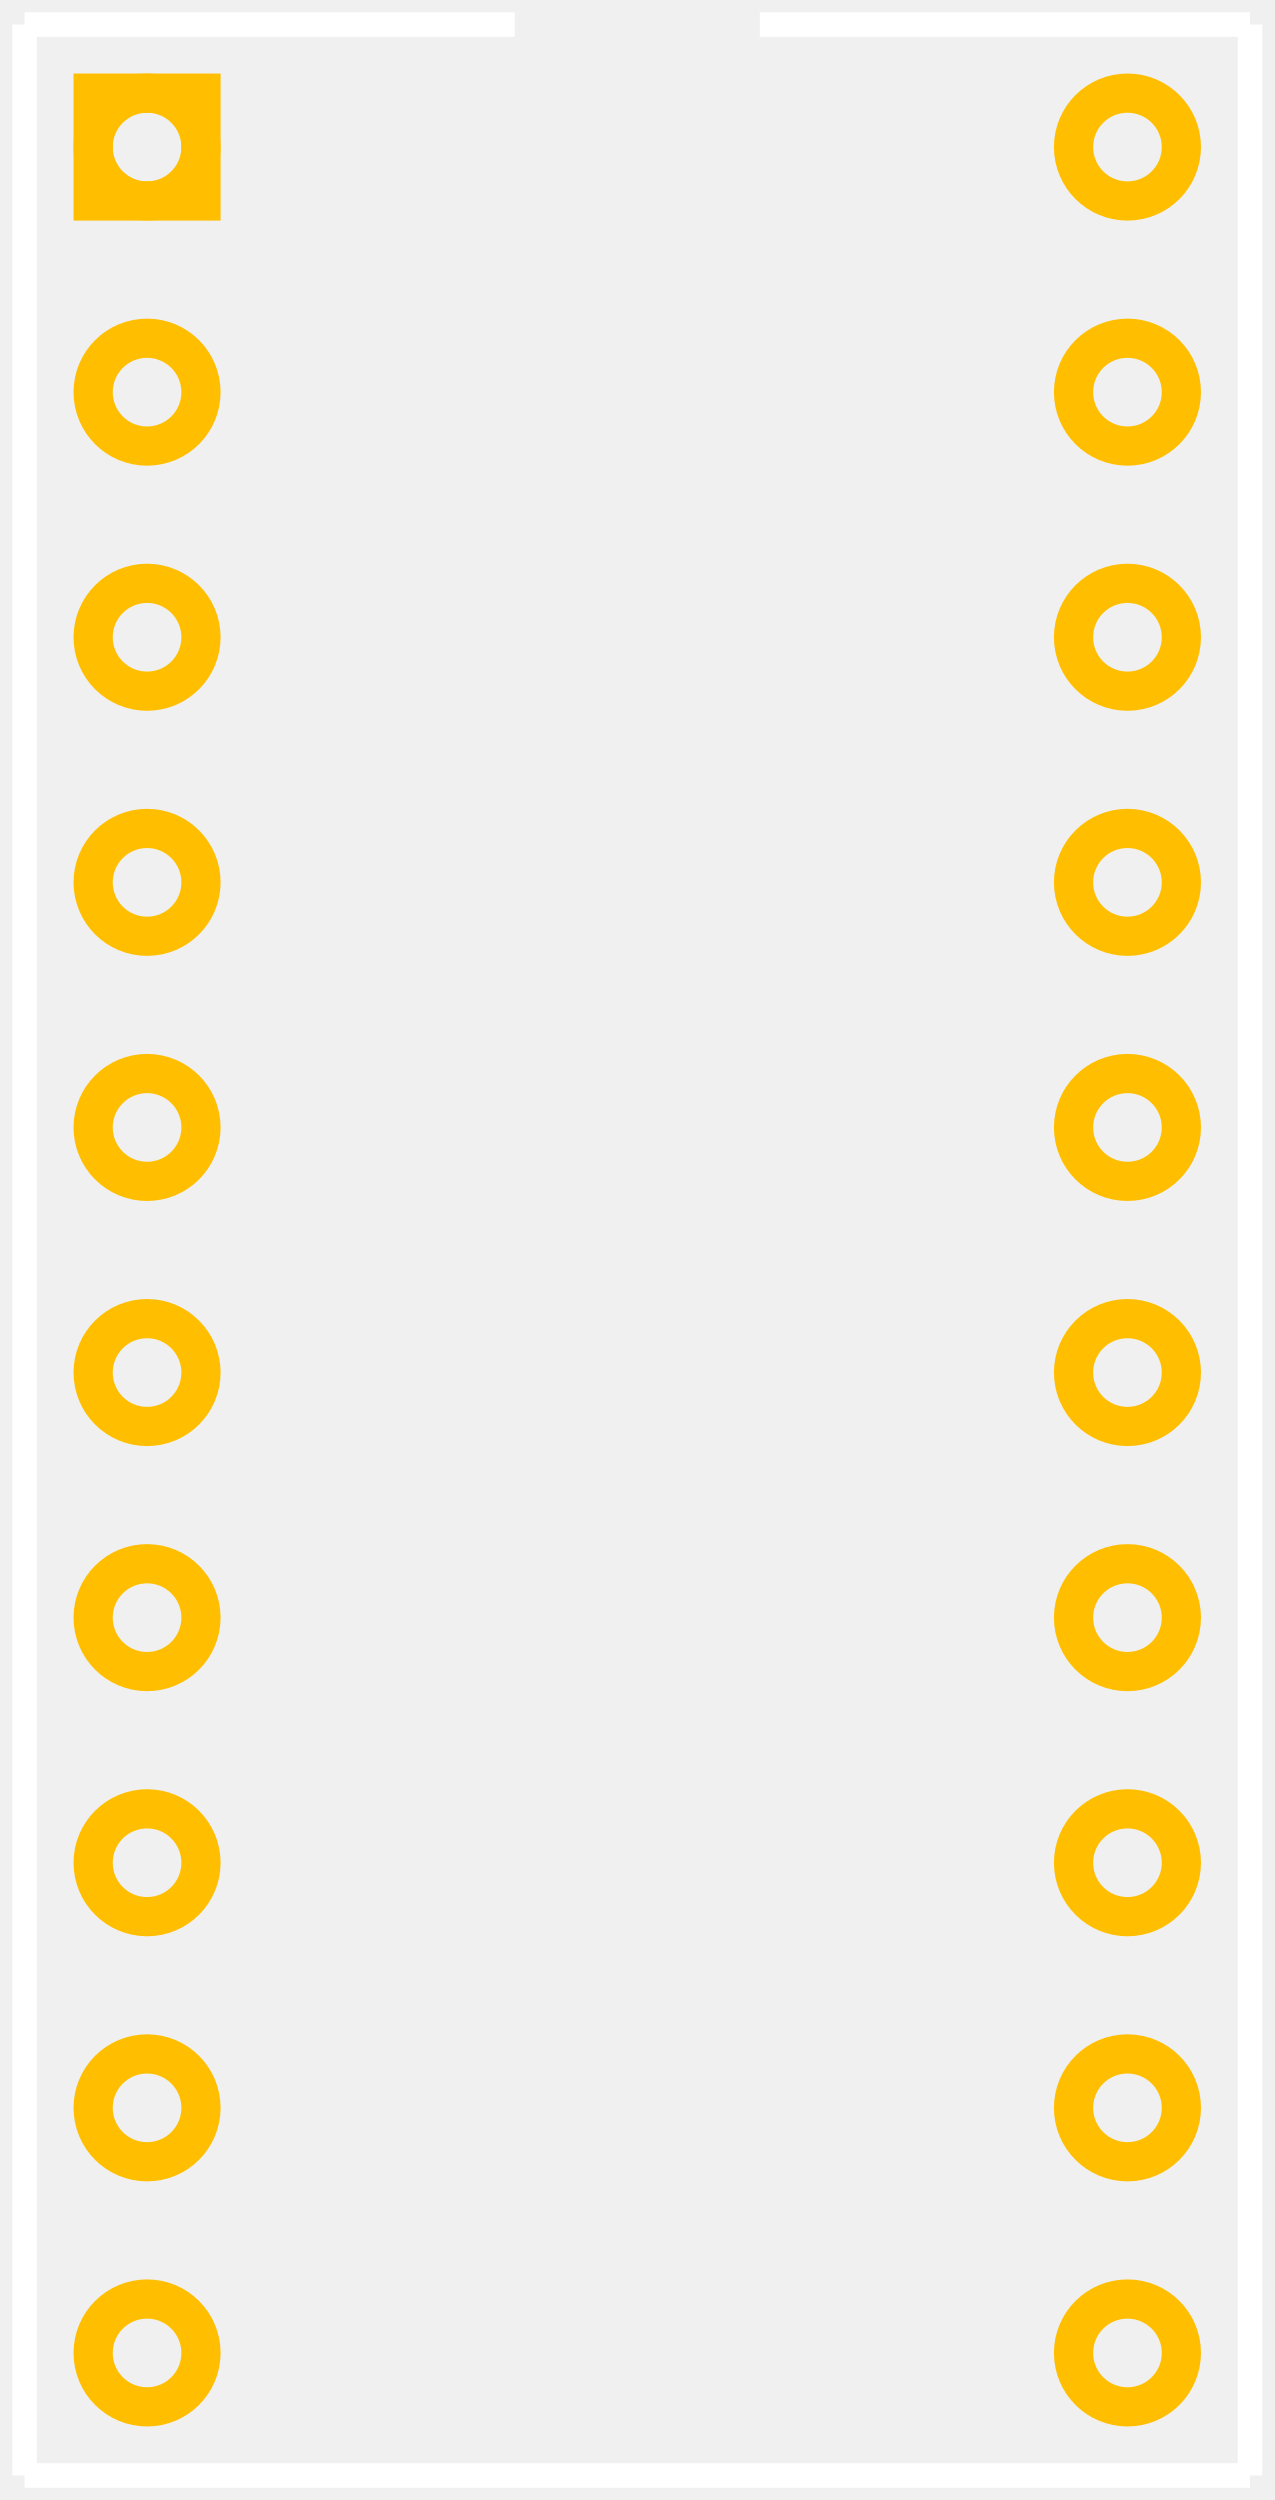
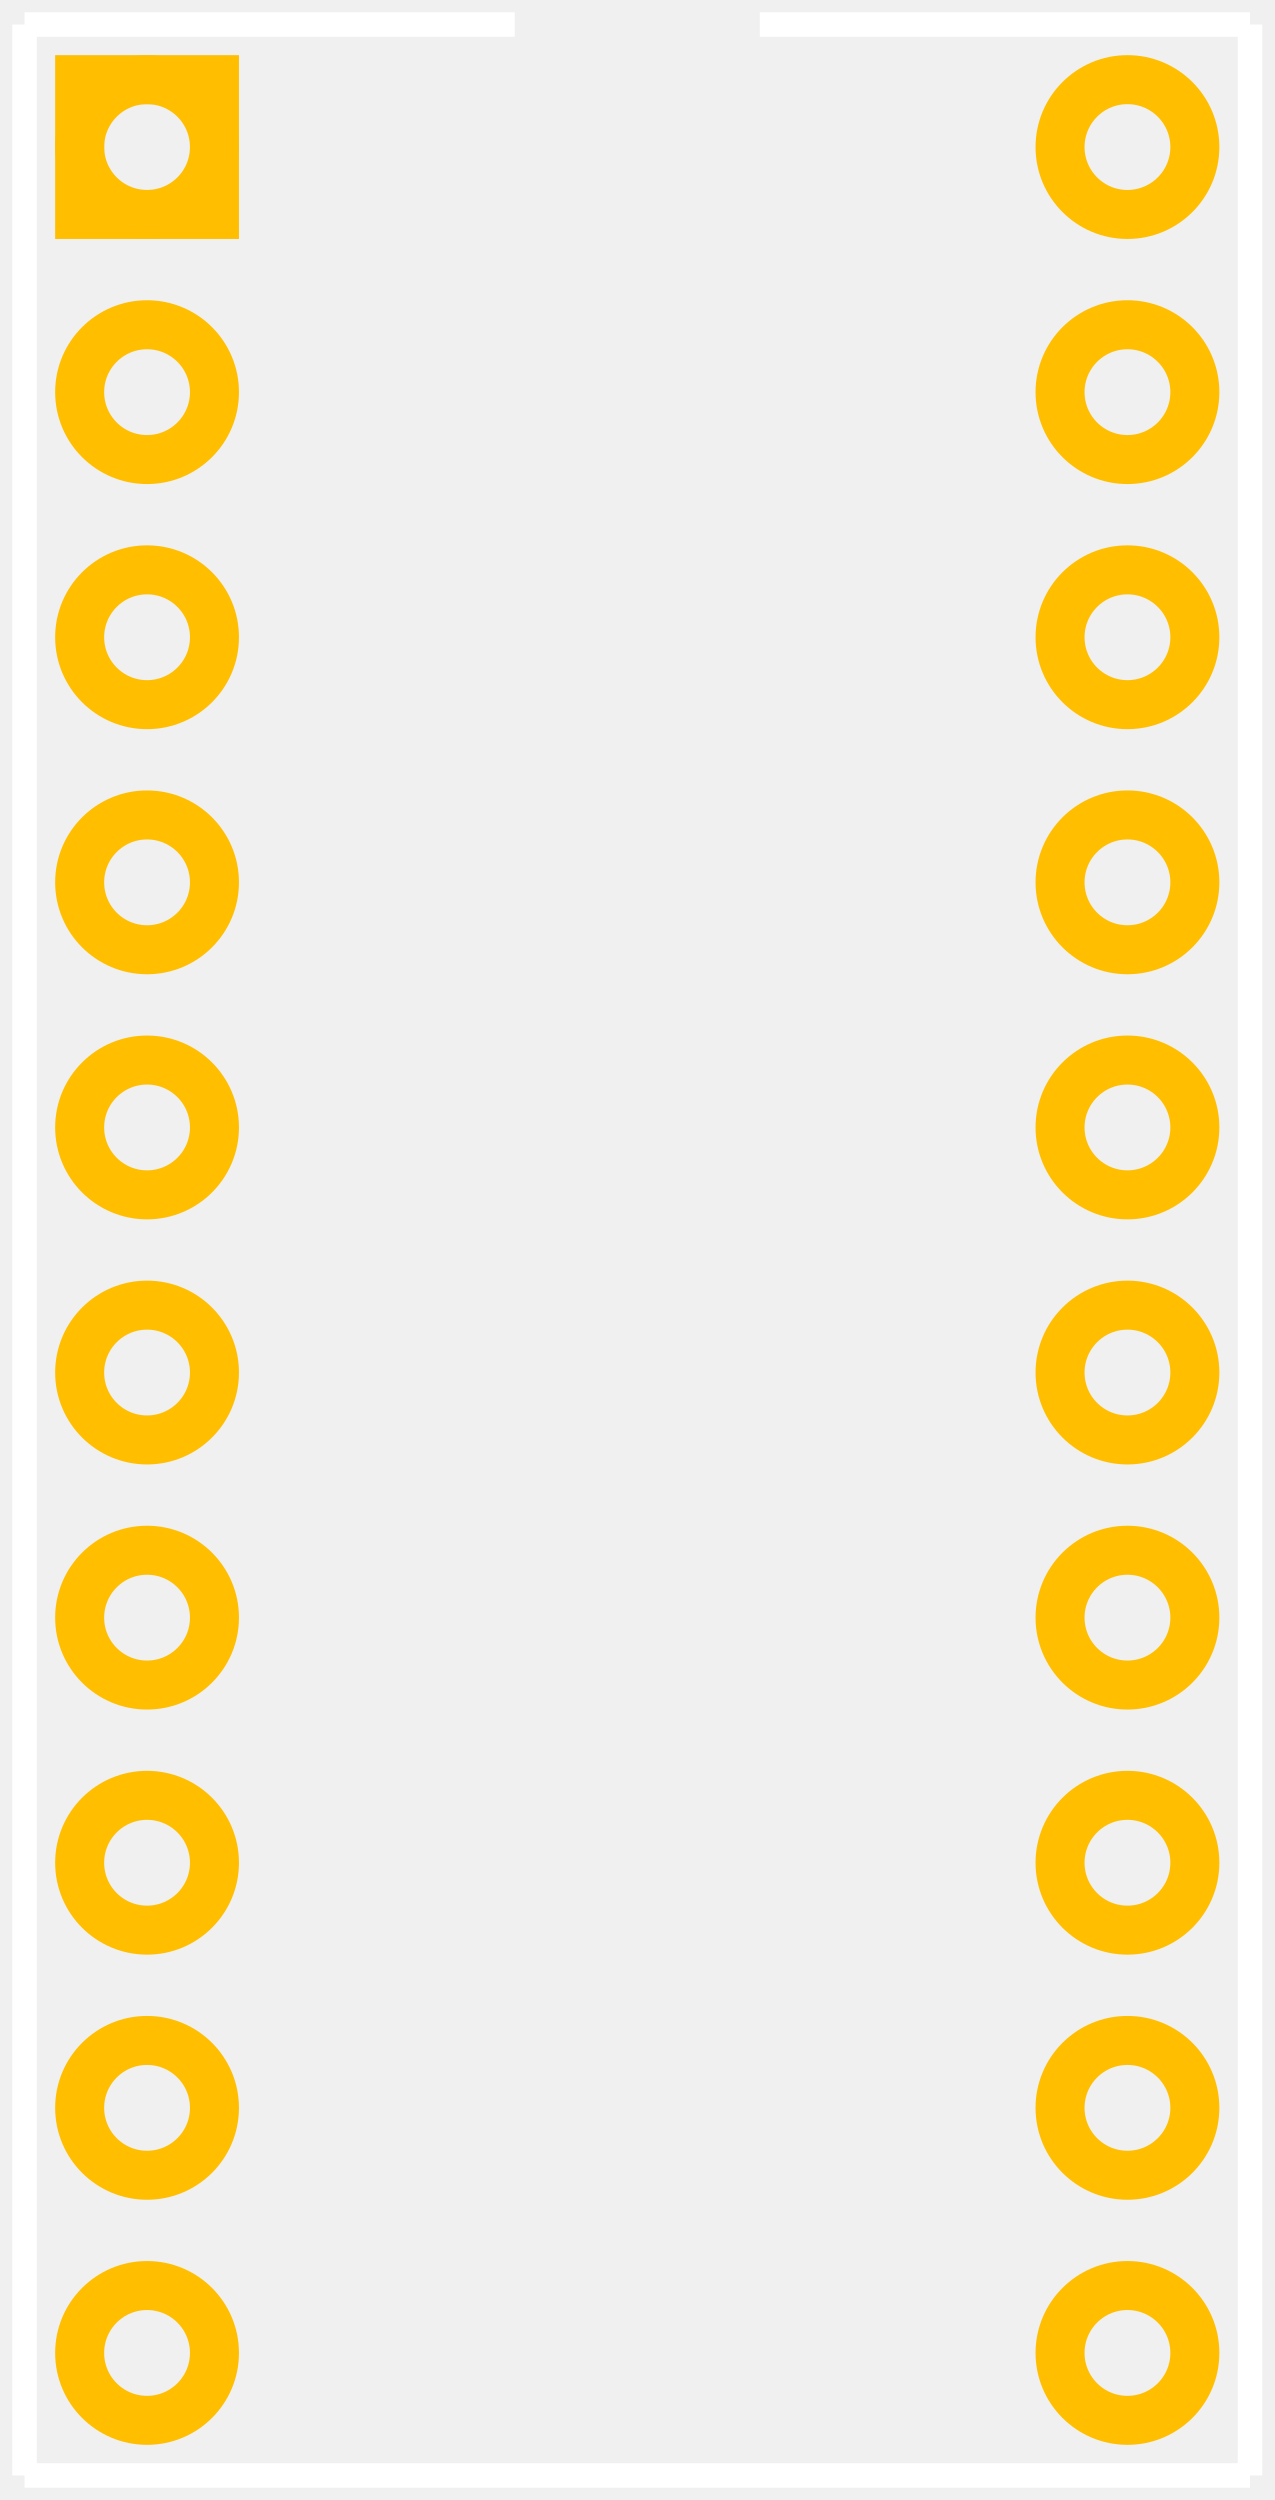
<svg xmlns="http://www.w3.org/2000/svg" width="0.52in" version="1.2" height="1.02in" viewBox="0 0 520 1020" baseProfile="tiny">
  <g id="silkscreen">
    <line stroke="white" y1="10" x1="10" y2="1010" stroke-width="10" x2="10" />
    <line stroke="white" y1="1010" x1="10" y2="1010" stroke-width="10" x2="510" />
    <line stroke="white" y1="1010" x1="510" y2="10" stroke-width="10" x2="510" />
    <line stroke="white" y1="10" x1="10" y2="10" stroke-width="10" x2="210" />
    <line stroke="white" y1="10" x1="310" y2="10" stroke-width="10" x2="510" />
  </g>
  <g id="copper0">
-     <rect width="44" x="38" y="38" fill="none" height="44" stroke="rgb(255, 191, 0)" stroke-width="16" />
-     <circle fill="none" cx="60" cy="60" stroke="rgb(255, 191, 0)" r="22" id="connector0pin" stroke-width="16" />
-     <circle fill="none" cx="60" cy="160" stroke="rgb(255, 191, 0)" r="22" id="connector1pin" stroke-width="16" />
-     <circle fill="none" cx="60" cy="260" stroke="rgb(255, 191, 0)" r="22" id="connector2pin" stroke-width="16" />
-     <circle fill="none" cx="60" cy="360" stroke="rgb(255, 191, 0)" r="22" id="connector3pin" stroke-width="16" />
-     <circle fill="none" cx="60" cy="460" stroke="rgb(255, 191, 0)" r="22" id="connector4pin" stroke-width="16" />
-     <circle fill="none" cx="60" cy="560" stroke="rgb(255, 191, 0)" r="22" id="connector5pin" stroke-width="16" />
-     <circle fill="none" cx="60" cy="660" stroke="rgb(255, 191, 0)" r="22" id="connector6pin" stroke-width="16" />
-     <circle fill="none" cx="60" cy="760" stroke="rgb(255, 191, 0)" r="22" id="connector7pin" stroke-width="16" />
-     <circle fill="none" cx="60" cy="860" stroke="rgb(255, 191, 0)" r="22" id="connector8pin" stroke-width="16" />
-     <circle fill="none" cx="60" cy="960" stroke="rgb(255, 191, 0)" r="22" id="connector9pin" stroke-width="16" />
-     <circle fill="none" cx="460" cy="960" stroke="rgb(255, 191, 0)" r="22" id="connector10pin" stroke-width="16" />
-     <circle fill="none" cx="460" cy="860" stroke="rgb(255, 191, 0)" r="22" id="connector11pin" stroke-width="16" />
-     <circle fill="none" cx="460" cy="760" stroke="rgb(255, 191, 0)" r="22" id="connector12pin" stroke-width="16" />
-     <circle fill="none" cx="460" cy="660" stroke="rgb(255, 191, 0)" r="22" id="connector13pin" stroke-width="16" />
-     <circle fill="none" cx="460" cy="560" stroke="rgb(255, 191, 0)" r="22" id="connector14pin" stroke-width="16" />
-     <circle fill="none" cx="460" cy="460" stroke="rgb(255, 191, 0)" r="22" id="connector15pin" stroke-width="16" />
-     <circle fill="none" cx="460" cy="360" stroke="rgb(255, 191, 0)" r="22" id="connector16pin" stroke-width="16" />
-     <circle fill="none" cx="460" cy="260" stroke="rgb(255, 191, 0)" r="22" id="connector17pin" stroke-width="16" />
-     <circle fill="none" cx="460" cy="160" stroke="rgb(255, 191, 0)" r="22" id="connector18pin" stroke-width="16" />
-     <circle fill="none" cx="460" cy="60" stroke="rgb(255, 191, 0)" r="22" id="connector19pin" stroke-width="16" />
+     <rect width="55" x="32.5" y="32.5" fill="none" height="55" stroke="rgb(255, 191, 0)" stroke-width="20" />
+     <circle fill="none" cx="60" cy="60" stroke="rgb(255, 191, 0)" r="27.5" id="connector0pin" stroke-width="20" />
+     <circle fill="none" cx="60" cy="160" stroke="rgb(255, 191, 0)" r="27.5" id="connector1pin" stroke-width="20" />
+     <circle fill="none" cx="60" cy="260" stroke="rgb(255, 191, 0)" r="27.5" id="connector2pin" stroke-width="20" />
+     <circle fill="none" cx="60" cy="360" stroke="rgb(255, 191, 0)" r="27.5" id="connector3pin" stroke-width="20" />
+     <circle fill="none" cx="60" cy="460" stroke="rgb(255, 191, 0)" r="27.5" id="connector4pin" stroke-width="20" />
+     <circle fill="none" cx="60" cy="560" stroke="rgb(255, 191, 0)" r="27.5" id="connector5pin" stroke-width="20" />
+     <circle fill="none" cx="60" cy="660" stroke="rgb(255, 191, 0)" r="27.5" id="connector6pin" stroke-width="20" />
+     <circle fill="none" cx="60" cy="760" stroke="rgb(255, 191, 0)" r="27.5" id="connector7pin" stroke-width="20" />
+     <circle fill="none" cx="60" cy="860" stroke="rgb(255, 191, 0)" r="27.5" id="connector8pin" stroke-width="20" />
+     <circle fill="none" cx="60" cy="960" stroke="rgb(255, 191, 0)" r="27.5" id="connector9pin" stroke-width="20" />
+     <circle fill="none" cx="460" cy="960" stroke="rgb(255, 191, 0)" r="27.5" id="connector10pin" stroke-width="20" />
+     <circle fill="none" cx="460" cy="860" stroke="rgb(255, 191, 0)" r="27.5" id="connector11pin" stroke-width="20" />
+     <circle fill="none" cx="460" cy="760" stroke="rgb(255, 191, 0)" r="27.5" id="connector12pin" stroke-width="20" />
+     <circle fill="none" cx="460" cy="660" stroke="rgb(255, 191, 0)" r="27.5" id="connector13pin" stroke-width="20" />
+     <circle fill="none" cx="460" cy="560" stroke="rgb(255, 191, 0)" r="27.5" id="connector14pin" stroke-width="20" />
+     <circle fill="none" cx="460" cy="460" stroke="rgb(255, 191, 0)" r="27.5" id="connector15pin" stroke-width="20" />
+     <circle fill="none" cx="460" cy="360" stroke="rgb(255, 191, 0)" r="27.5" id="connector16pin" stroke-width="20" />
+     <circle fill="none" cx="460" cy="260" stroke="rgb(255, 191, 0)" r="27.5" id="connector17pin" stroke-width="20" />
+     <circle fill="none" cx="460" cy="160" stroke="rgb(255, 191, 0)" r="27.5" id="connector18pin" stroke-width="20" />
+     <circle fill="none" cx="460" cy="60" stroke="rgb(255, 191, 0)" r="27.5" id="connector19pin" stroke-width="20" />
  </g>
  <g id="keepout" />
  <g id="soldermask" />
  <g id="outline" />
</svg>
